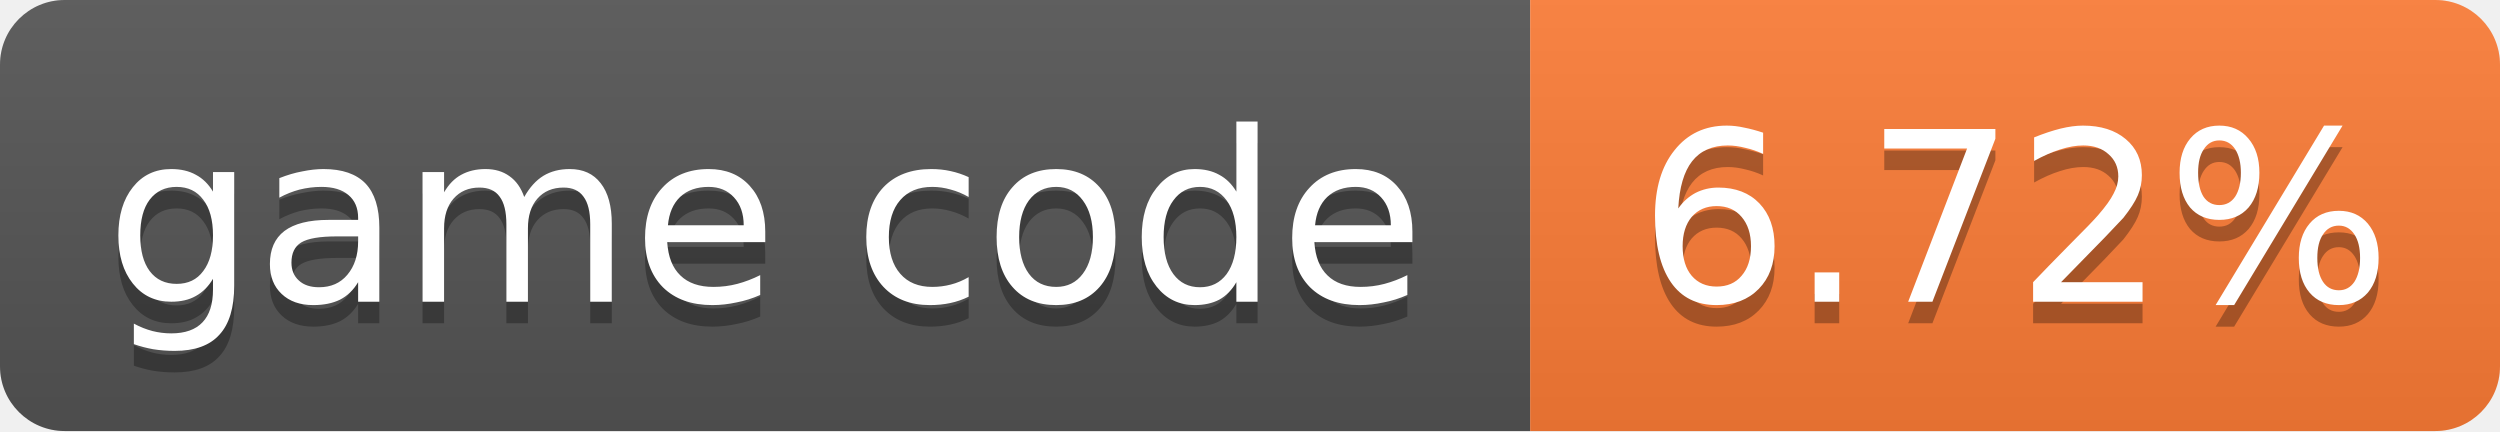
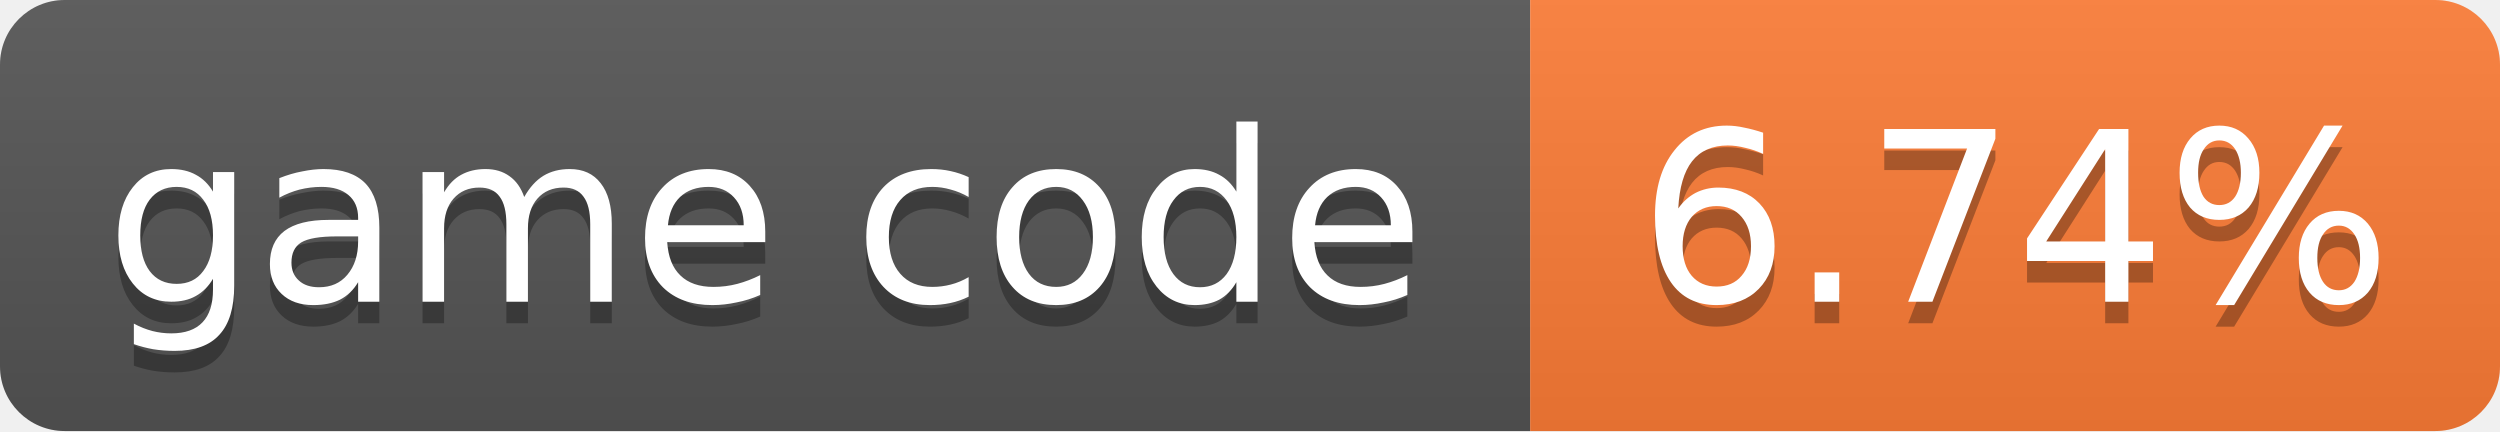
- <svg xmlns="http://www.w3.org/2000/svg" width="116" height="20" role="img" aria-label="game code: 6.72%">
+ <svg xmlns="http://www.w3.org/2000/svg" width="116" height="20" role="img" aria-label="game code: 6.74%">
  <linearGradient id="s" x2="0" y2="100%">
    <stop offset="0" stop-color="#bbb" stop-opacity=".1" />
    <stop offset="1" stop-opacity=".1" />
  </linearGradient>
  <clipPath id="r">
    <rect width="116" height="20" rx="3" fill="#fff" />
  </clipPath>
  <g clip-path="url(#r)">
    <rect width="71" height="20" fill="#555" />
    <rect x="71" width="45" height="20" fill="#fe7d37" />
    <rect width="116" height="20" fill="url(#s)" />
  </g>
  <g fill="#fff" text-anchor="middle" font-family="Verdana,Geneva,DejaVu Sans,sans-serif" font-size="11">
    <text x="35.5" y="15" fill="#010101" fill-opacity=".3">game code</text>
    <text x="35.5" y="14">game code</text>
-     <text x="93.5" y="15" fill="#010101" fill-opacity=".3">6.72%</text>
-     <text x="93.5" y="14">6.72%</text>
+     <text x="93.5" y="15" fill="#010101" fill-opacity=".3">6.74%</text>
+     <text x="93.5" y="14">6.74%</text>
  </g>
</svg>
